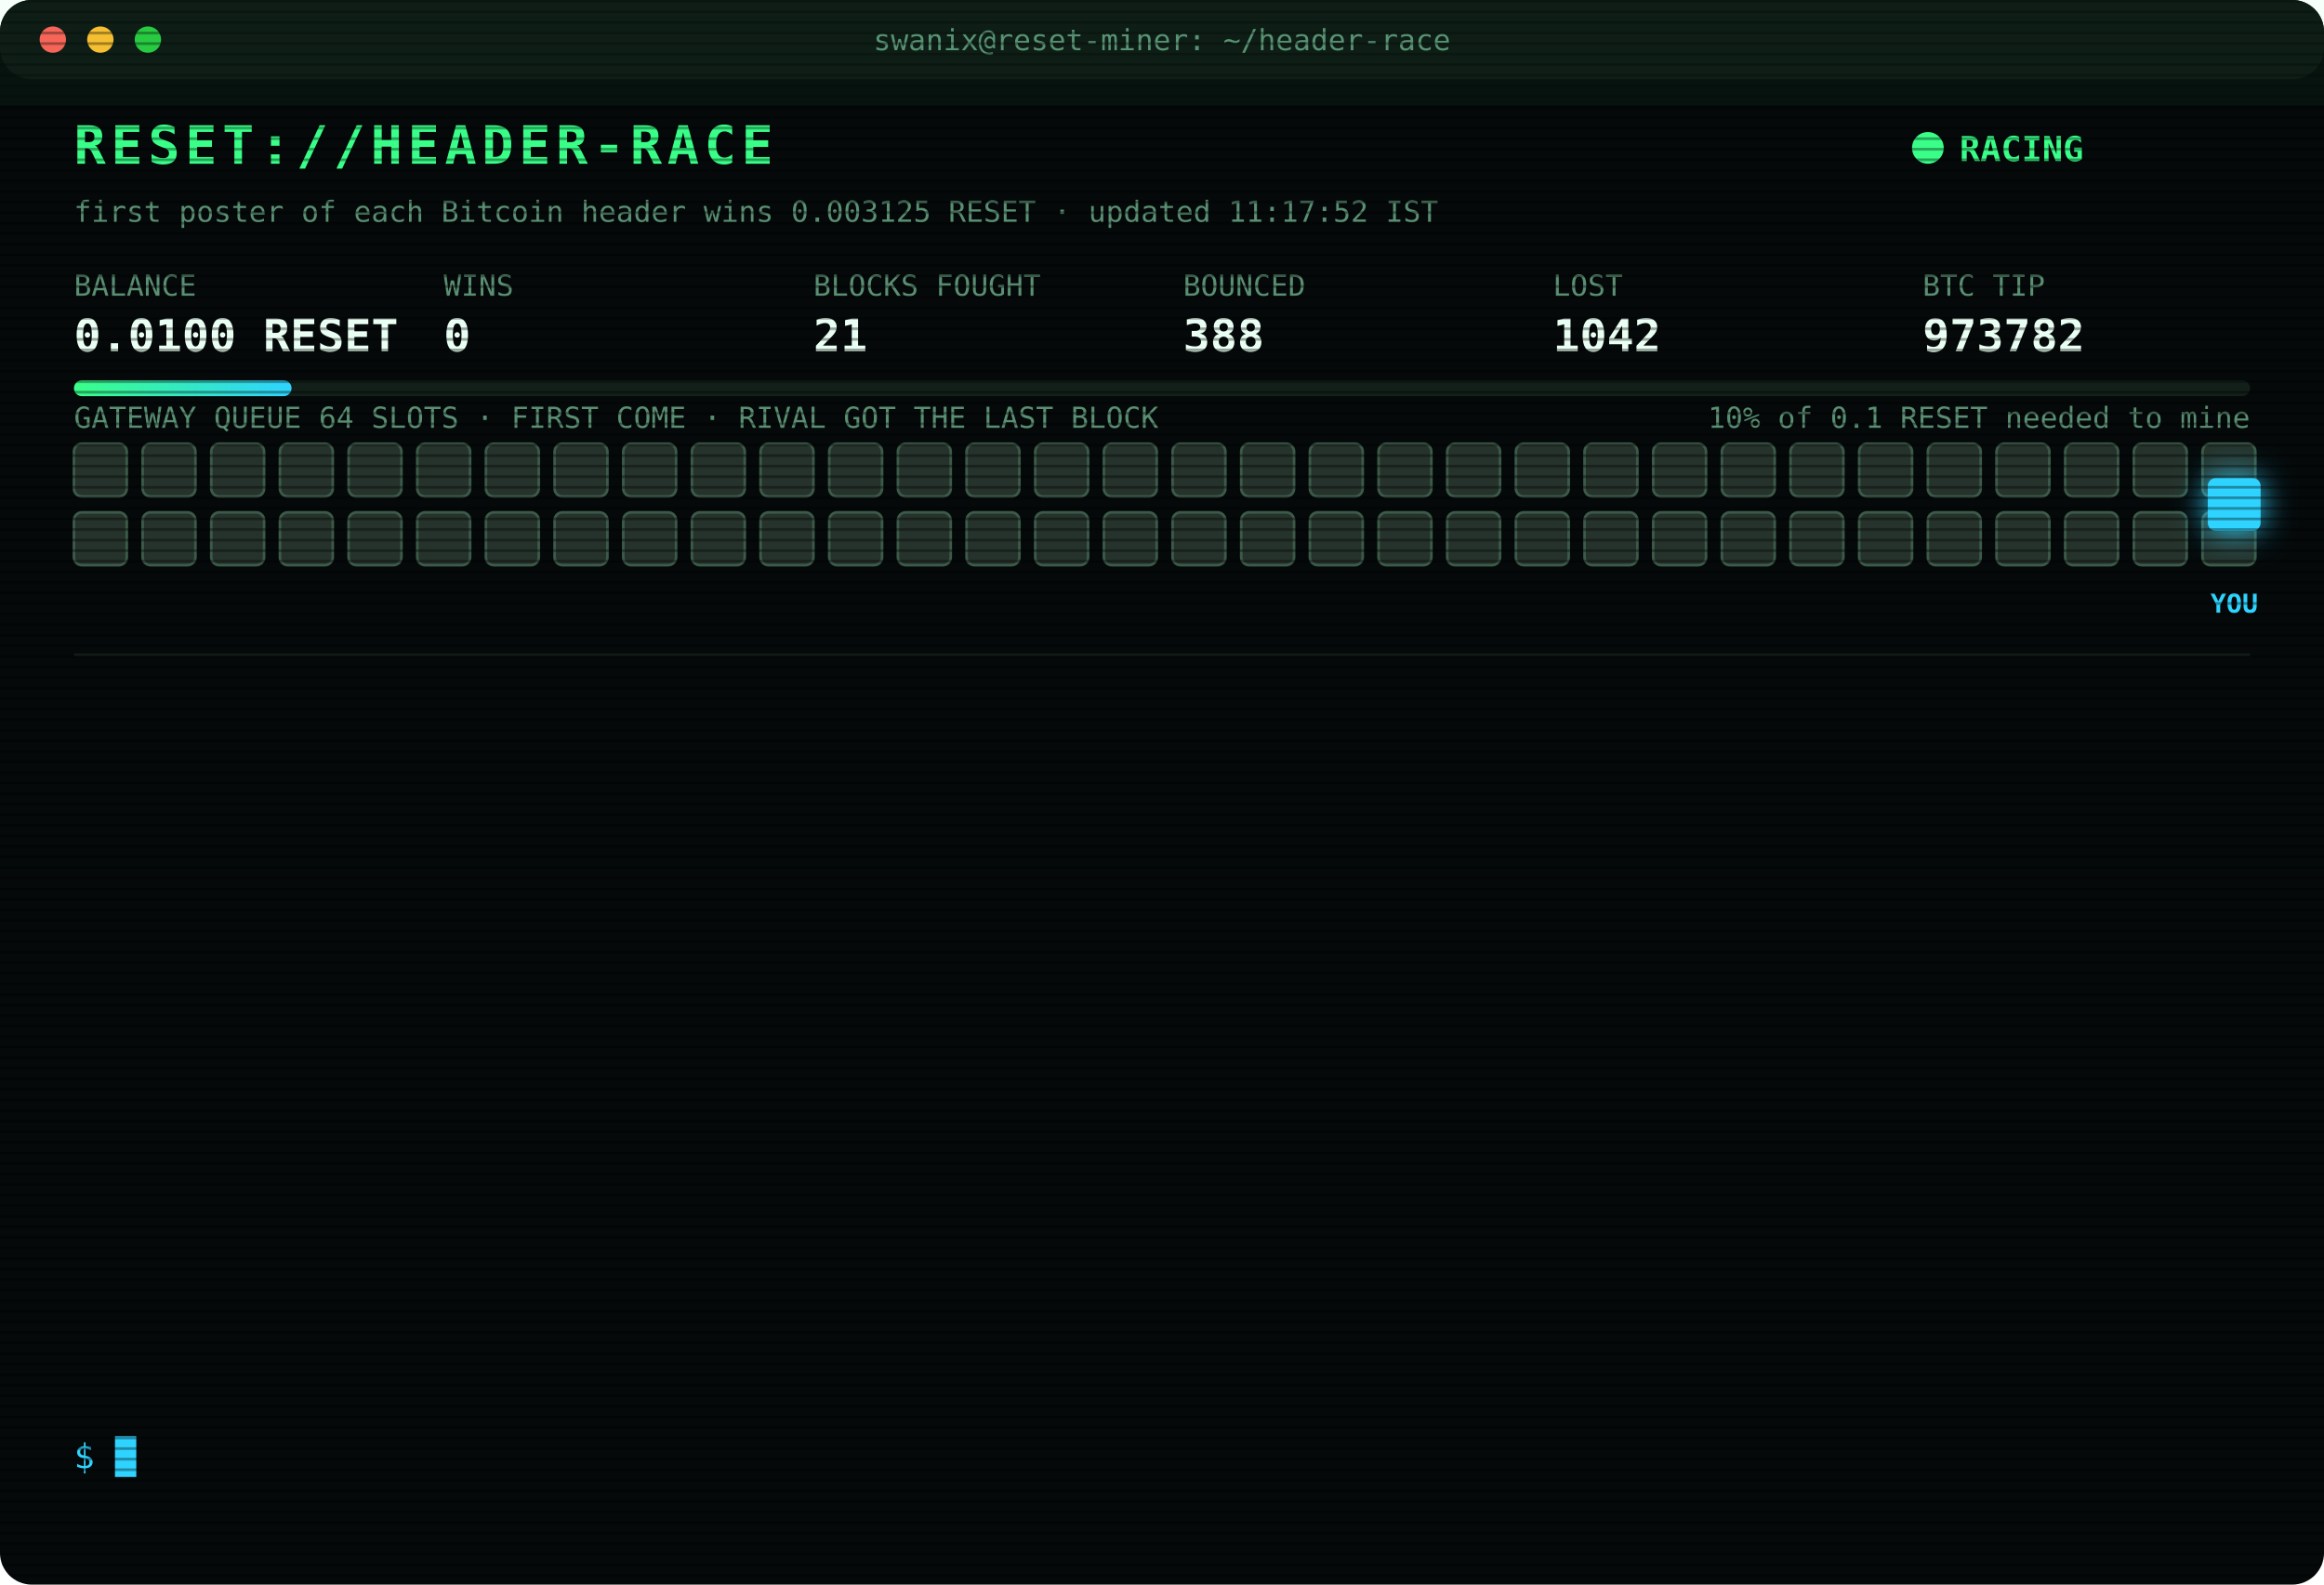
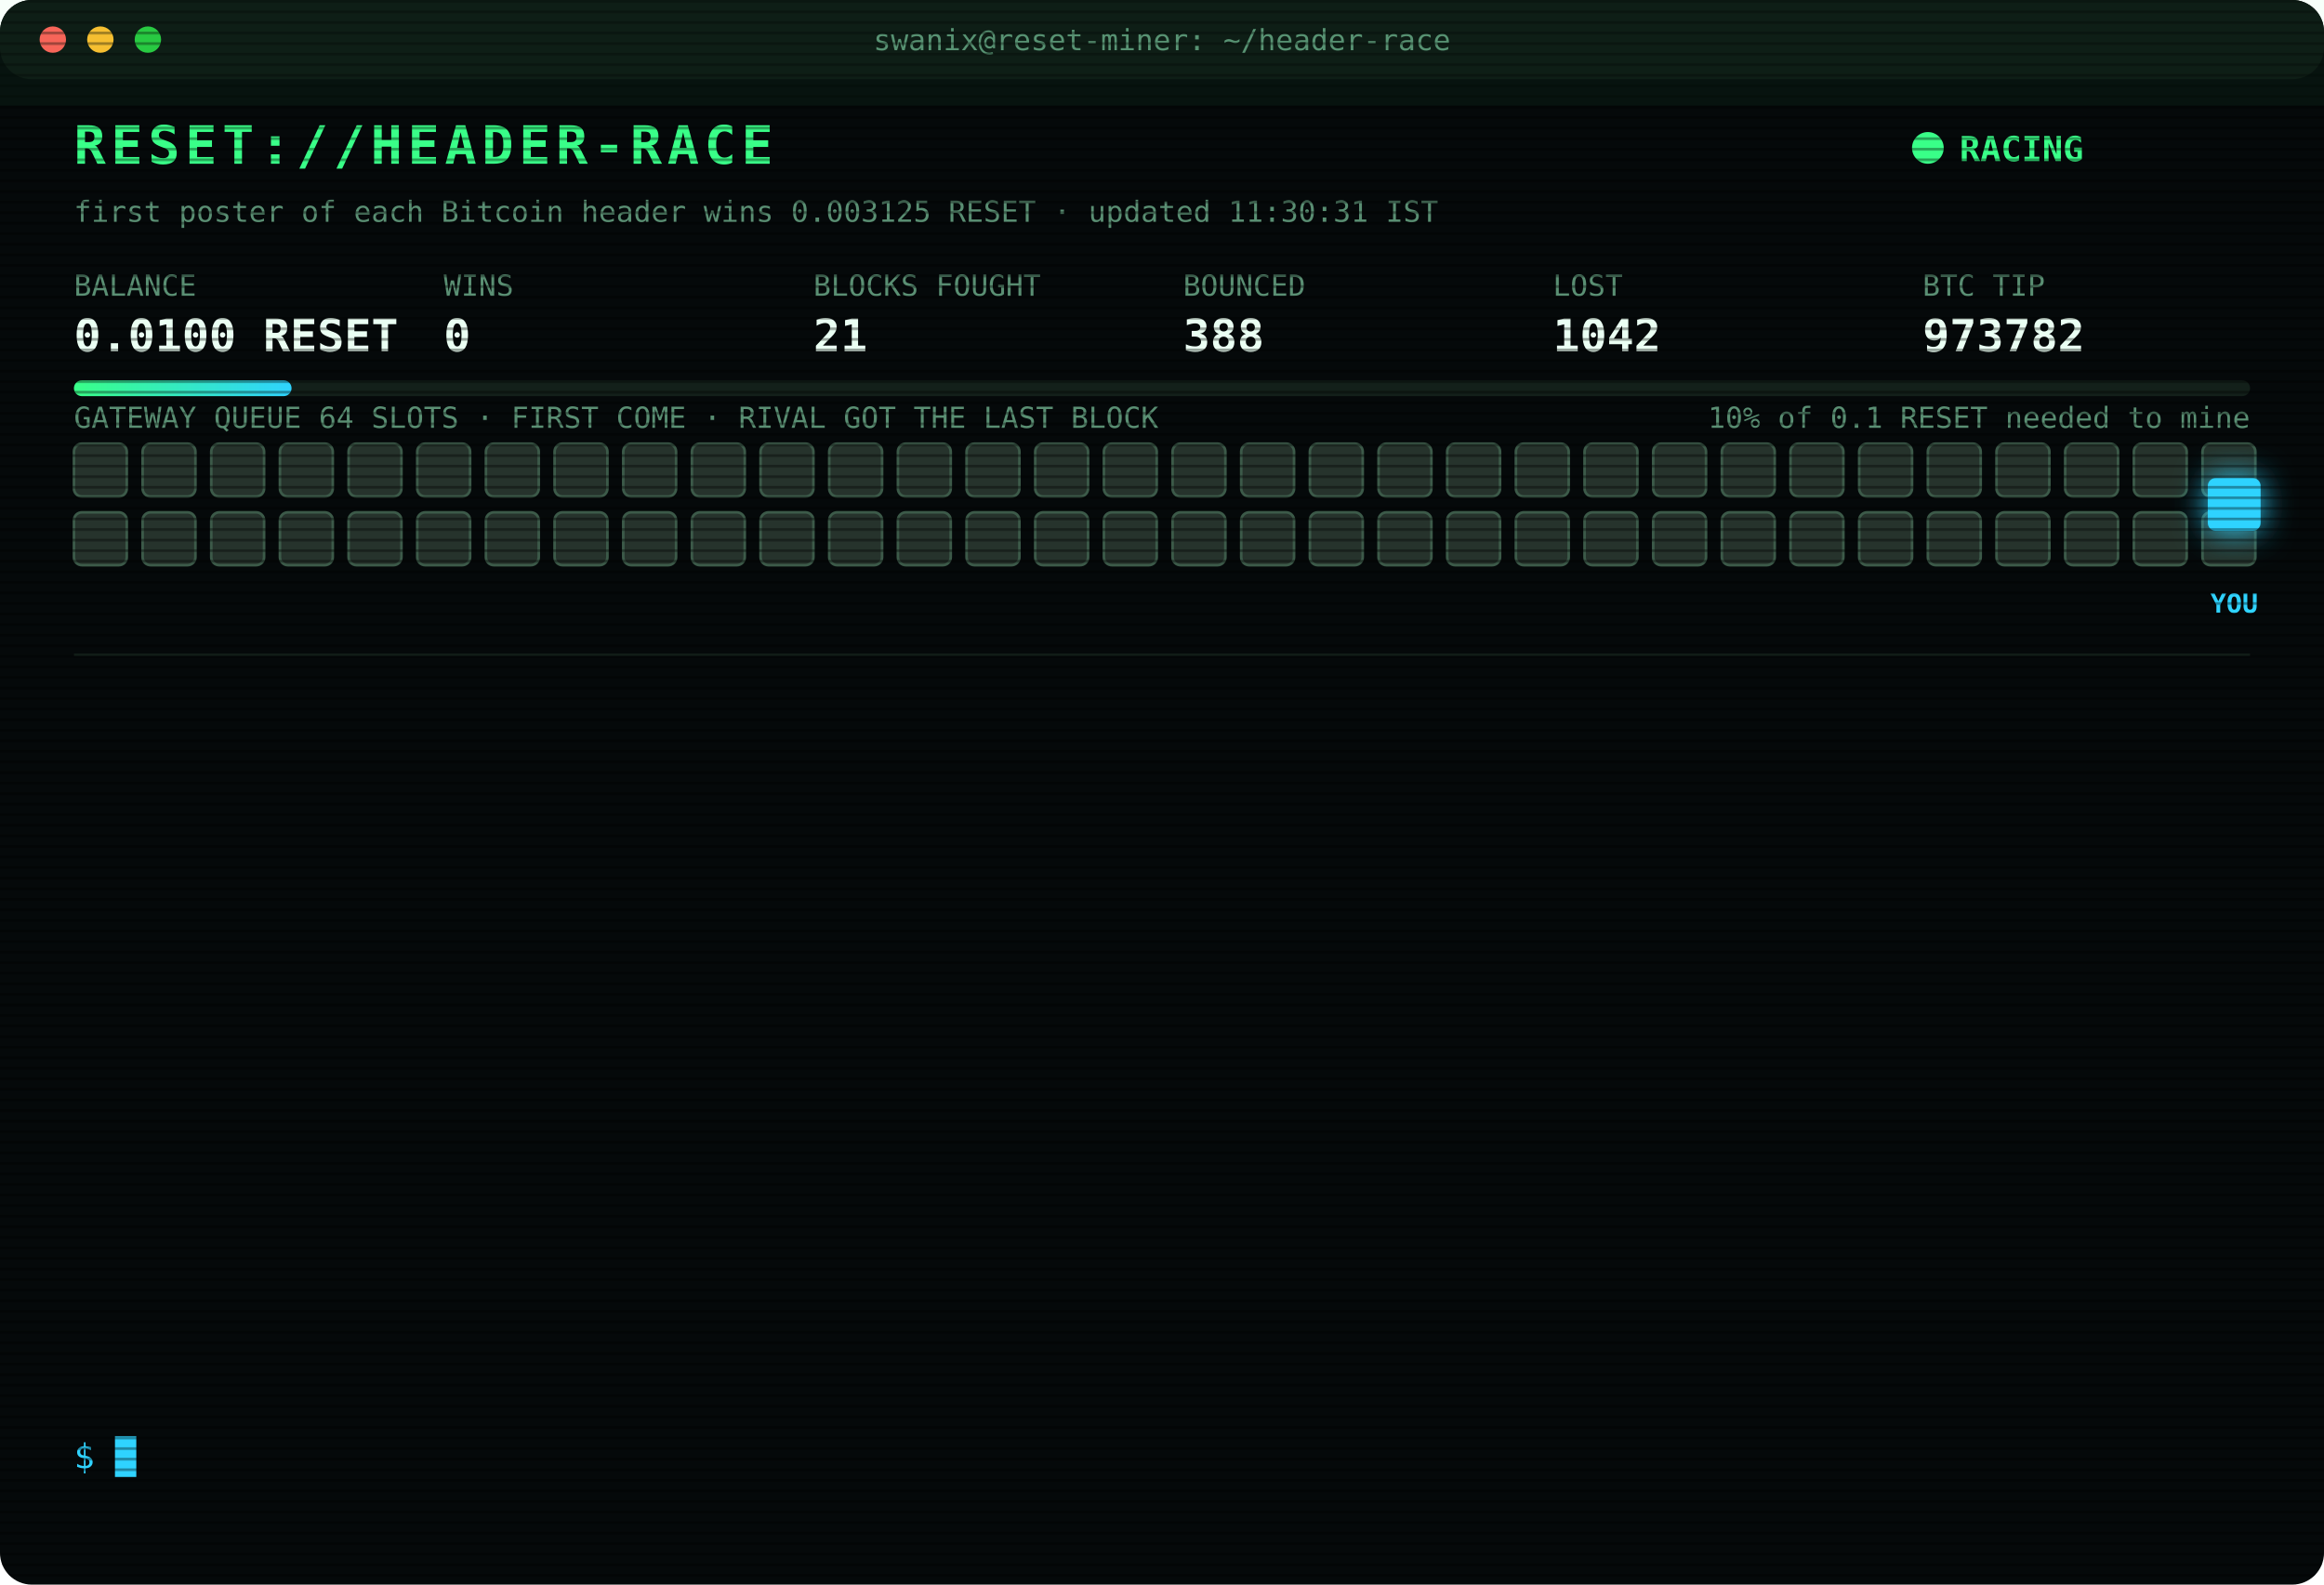
<svg xmlns="http://www.w3.org/2000/svg" width="880" height="600" viewBox="0 0 880 600" font-family="ui-monospace,SFMono-Regular,Menlo,Consolas,monospace">
  <style>
text{font-size:13px;fill:#7CFFB2}
.title{font-size:20px;font-weight:700;fill:#39FF88;letter-spacing:2px;animation:glitch 3s infinite steps(1)}
.sub{fill:#2fd3ff}.k{fill:#5a8f73;font-size:11px}.v{font-size:17px;font-weight:700;fill:#eafff3}
.ts{fill:#3f6b56}.boot{fill:#2fd3ff}.dim{fill:#5a8f73}.bad{fill:#ff4d6d}.warn{fill:#ffd23f}.mag{fill:#ff5cf0}.win{fill:#39FF88;font-weight:700}
.tag{font-size:10px;fill:#2fd3ff;font-weight:700}
.rival{fill:#26332c;stroke:#3c5a49;animation:jam 1.2s infinite alternate}
.idle{fill:#141c18;stroke:#22302a;animation:breathe 4s infinite}
.me{fill:#2fd3ff;filter:drop-shadow(0 0 6px #2fd3ff)}
.hover{animation:nudge 1.1s infinite ease-in-out}.bounce{animation:kick 1.4s infinite}
.ln{opacity:0;animation:in .4s forwards}
.cur{animation:blink 1s infinite steps(1)}
.scan{animation:scan 6s infinite linear}
.led{animation:blink 1.4s infinite}
@keyframes in{from{opacity:0;transform:translateX(-6px)}to{opacity:1;transform:none}}
@keyframes blink{50%{opacity:0}}
@keyframes jam{to{fill:#33463b}}
@keyframes breathe{50%{opacity:.4}}
@keyframes nudge{50%{transform:translateX(-10px)}}
@keyframes kick{0%,100%{transform:none}30%{transform:translateX(-14px)}55%{transform:translateX(10px) translateY(-6px)}}
@keyframes glitch{0%,92%{transform:none}93%{transform:translateX(2px);fill:#ff4d6d}95%{transform:translateX(-2px);fill:#2fd3ff}97%{transform:none}}
@keyframes scan{from{transform:translateY(-40px)}to{transform:translateY(600px)}}
</style>
  <defs>
    <pattern id="sl" width="4" height="4" patternUnits="userSpaceOnUse">
      <rect width="4" height="1" fill="#000" opacity=".35" />
    </pattern>
    <linearGradient id="bar">
      <stop offset="0" stop-color="#39FF88" />
      <stop offset="1" stop-color="#2fd3ff" />
    </linearGradient>
  </defs>
  <rect width="880" height="600" rx="12" fill="#05090a" />
  <rect width="880" height="30" rx="12" fill="#0d1512" />
  <circle cx="20" cy="15" r="5" fill="#ff5f57" />
  <circle cx="38" cy="15" r="5" fill="#febc2e" />
  <circle cx="56" cy="15" r="5" fill="#28c840" />
  <text x="440" y="19" text-anchor="middle" class="k">swanix@reset-miner: ~/header-race</text>
  <text x="28" y="62" class="title">RESET://HEADER-RACE</text>
  <circle class="led" cx="730" cy="56" r="6" fill="#39FF88" />
  <text x="742" y="61" class="win">RACING</text>
-   <text x="28" y="84" class="k">first poster of each Bitcoin header wins 0.003125 RESET · updated 11:17:52 IST</text>
+   <text x="28" y="84" class="k">first poster of each Bitcoin header wins 0.003125 RESET · updated 11:30:31 IST</text>
  <text x="28" y="112" class="k">BALANCE</text>
  <text x="28" y="133" class="v">0.0100 RESET</text>
  <text x="168" y="112" class="k">WINS</text>
  <text x="168" y="133" class="v">0</text>
  <text x="308" y="112" class="k">BLOCKS FOUGHT</text>
  <text x="308" y="133" class="v">21</text>
  <text x="448" y="112" class="k">BOUNCED</text>
  <text x="448" y="133" class="v">388</text>
  <text x="588" y="112" class="k">LOST</text>
  <text x="588" y="133" class="v">1042</text>
  <text x="728" y="112" class="k">BTC TIP</text>
  <text x="728" y="133" class="v">973782</text>
  <rect x="28" y="144" width="824" height="6" rx="3" fill="#13201a" />
  <rect x="28" y="144" width="82.4" height="6" rx="3" fill="url(#bar)" />
  <text x="852" y="162" text-anchor="end" class="k">10% of 0.1 RESET needed to mine</text>
  <text x="28" y="162" class="k">GATEWAY QUEUE 64 SLOTS · FIRST COME · RIVAL GOT THE LAST BLOCK</text>
  <rect class="rival" x="28" y="168" width="20" height="20" rx="3" style="animation-delay:0.00s" />
  <rect class="rival" x="54" y="168" width="20" height="20" rx="3" style="animation-delay:0.05s" />
  <rect class="rival" x="80" y="168" width="20" height="20" rx="3" style="animation-delay:0.10s" />
  <rect class="rival" x="106" y="168" width="20" height="20" rx="3" style="animation-delay:0.15s" />
  <rect class="rival" x="132" y="168" width="20" height="20" rx="3" style="animation-delay:0.20s" />
  <rect class="rival" x="158" y="168" width="20" height="20" rx="3" style="animation-delay:0.25s" />
  <rect class="rival" x="184" y="168" width="20" height="20" rx="3" style="animation-delay:0.30s" />
  <rect class="rival" x="210" y="168" width="20" height="20" rx="3" style="animation-delay:0.35s" />
  <rect class="rival" x="236" y="168" width="20" height="20" rx="3" style="animation-delay:0.40s" />
  <rect class="rival" x="262" y="168" width="20" height="20" rx="3" style="animation-delay:0.45s" />
  <rect class="rival" x="288" y="168" width="20" height="20" rx="3" style="animation-delay:0.50s" />
  <rect class="rival" x="314" y="168" width="20" height="20" rx="3" style="animation-delay:0.55s" />
  <rect class="rival" x="340" y="168" width="20" height="20" rx="3" style="animation-delay:0.60s" />
  <rect class="rival" x="366" y="168" width="20" height="20" rx="3" style="animation-delay:0.65s" />
  <rect class="rival" x="392" y="168" width="20" height="20" rx="3" style="animation-delay:0.70s" />
  <rect class="rival" x="418" y="168" width="20" height="20" rx="3" style="animation-delay:0.75s" />
  <rect class="rival" x="444" y="168" width="20" height="20" rx="3" style="animation-delay:0.80s" />
  <rect class="rival" x="470" y="168" width="20" height="20" rx="3" style="animation-delay:0.85s" />
  <rect class="rival" x="496" y="168" width="20" height="20" rx="3" style="animation-delay:0.90s" />
  <rect class="rival" x="522" y="168" width="20" height="20" rx="3" style="animation-delay:0.95s" />
  <rect class="rival" x="548" y="168" width="20" height="20" rx="3" style="animation-delay:1.00s" />
  <rect class="rival" x="574" y="168" width="20" height="20" rx="3" style="animation-delay:1.05s" />
  <rect class="rival" x="600" y="168" width="20" height="20" rx="3" style="animation-delay:1.10s" />
  <rect class="rival" x="626" y="168" width="20" height="20" rx="3" style="animation-delay:1.15s" />
  <rect class="rival" x="652" y="168" width="20" height="20" rx="3" style="animation-delay:1.20s" />
  <rect class="rival" x="678" y="168" width="20" height="20" rx="3" style="animation-delay:1.25s" />
  <rect class="rival" x="704" y="168" width="20" height="20" rx="3" style="animation-delay:1.30s" />
  <rect class="rival" x="730" y="168" width="20" height="20" rx="3" style="animation-delay:1.35s" />
  <rect class="rival" x="756" y="168" width="20" height="20" rx="3" style="animation-delay:1.40s" />
  <rect class="rival" x="782" y="168" width="20" height="20" rx="3" style="animation-delay:1.45s" />
  <rect class="rival" x="808" y="168" width="20" height="20" rx="3" style="animation-delay:1.50s" />
  <rect class="rival" x="834" y="168" width="20" height="20" rx="3" style="animation-delay:1.55s" />
  <rect class="rival" x="28" y="194" width="20" height="20" rx="3" style="animation-delay:1.60s" />
  <rect class="rival" x="54" y="194" width="20" height="20" rx="3" style="animation-delay:1.65s" />
  <rect class="rival" x="80" y="194" width="20" height="20" rx="3" style="animation-delay:1.70s" />
  <rect class="rival" x="106" y="194" width="20" height="20" rx="3" style="animation-delay:1.75s" />
  <rect class="rival" x="132" y="194" width="20" height="20" rx="3" style="animation-delay:1.80s" />
  <rect class="rival" x="158" y="194" width="20" height="20" rx="3" style="animation-delay:1.85s" />
  <rect class="rival" x="184" y="194" width="20" height="20" rx="3" style="animation-delay:1.90s" />
  <rect class="rival" x="210" y="194" width="20" height="20" rx="3" style="animation-delay:1.95s" />
  <rect class="rival" x="236" y="194" width="20" height="20" rx="3" style="animation-delay:2.00s" />
  <rect class="rival" x="262" y="194" width="20" height="20" rx="3" style="animation-delay:2.05s" />
  <rect class="rival" x="288" y="194" width="20" height="20" rx="3" style="animation-delay:2.10s" />
  <rect class="rival" x="314" y="194" width="20" height="20" rx="3" style="animation-delay:2.15s" />
  <rect class="rival" x="340" y="194" width="20" height="20" rx="3" style="animation-delay:2.20s" />
  <rect class="rival" x="366" y="194" width="20" height="20" rx="3" style="animation-delay:2.25s" />
  <rect class="rival" x="392" y="194" width="20" height="20" rx="3" style="animation-delay:2.30s" />
  <rect class="rival" x="418" y="194" width="20" height="20" rx="3" style="animation-delay:2.35s" />
  <rect class="rival" x="444" y="194" width="20" height="20" rx="3" style="animation-delay:2.40s" />
  <rect class="rival" x="470" y="194" width="20" height="20" rx="3" style="animation-delay:2.45s" />
  <rect class="rival" x="496" y="194" width="20" height="20" rx="3" style="animation-delay:2.50s" />
  <rect class="rival" x="522" y="194" width="20" height="20" rx="3" style="animation-delay:2.55s" />
  <rect class="rival" x="548" y="194" width="20" height="20" rx="3" style="animation-delay:2.60s" />
  <rect class="rival" x="574" y="194" width="20" height="20" rx="3" style="animation-delay:2.65s" />
  <rect class="rival" x="600" y="194" width="20" height="20" rx="3" style="animation-delay:2.70s" />
  <rect class="rival" x="626" y="194" width="20" height="20" rx="3" style="animation-delay:2.75s" />
  <rect class="rival" x="652" y="194" width="20" height="20" rx="3" style="animation-delay:2.80s" />
  <rect class="rival" x="678" y="194" width="20" height="20" rx="3" style="animation-delay:2.85s" />
  <rect class="rival" x="704" y="194" width="20" height="20" rx="3" style="animation-delay:2.90s" />
  <rect class="rival" x="730" y="194" width="20" height="20" rx="3" style="animation-delay:2.95s" />
  <rect class="rival" x="756" y="194" width="20" height="20" rx="3" style="animation-delay:3.00s" />
  <rect class="rival" x="782" y="194" width="20" height="20" rx="3" style="animation-delay:3.05s" />
  <rect class="rival" x="808" y="194" width="20" height="20" rx="3" style="animation-delay:3.10s" />
  <rect class="rival" x="834" y="194" width="20" height="20" rx="3" style="animation-delay:3.15s" />
  <g class="hover">
    <rect class="me" x="836" y="181" width="20" height="20" rx="3" />
    <text class="tag" x="846" y="232" text-anchor="middle">YOU</text>
  </g>
  <line x1="28" x2="852" y1="248" y2="248" stroke="#13201a" />
  <g class="ln" style="animation-delay:0.40s">
    <text x="28" y="270" class="ts">11:00:58</text>
    <text x="104" y="270" class="mag">[??] #973778 sent, no receipt · may have landed</text>
  </g>
  <g class="ln" style="animation-delay:0.65s">
    <text x="28" y="292" class="ts">11:00:59</text>
    <text x="104" y="292" class="mag">[??] #973778 sent, no receipt · may have landed</text>
  </g>
  <g class="ln" style="animation-delay:0.90s">
    <text x="28" y="314" class="ts">11:00:59</text>
    <text x="104" y="314" class="warn">[QUEUE FULL] #973778 bounced 64/64 · retry 1.7s · 1434ms</text>
  </g>
  <g class="ln" style="animation-delay:1.15s">
    <text x="28" y="336" class="ts">11:01:01</text>
    <text x="104" y="336" class="warn">[QUEUE FULL] #973778 bounced 64/64 · retry 1.7s · 2590ms</text>
  </g>
  <g class="ln" style="animation-delay:1.40s">
    <text x="28" y="358" class="ts">11:01:03</text>
    <text x="104" y="358" class="warn">[QUEUE FULL] #973778 bounced 64/64 · retry 1.7s · 3463ms</text>
  </g>
  <g class="ln" style="animation-delay:1.65s">
    <text x="28" y="380" class="ts">11:01:09</text>
    <text x="104" y="380" class="bad">[GATEWAY DOWN] no response · 7330ms</text>
  </g>
  <g class="ln" style="animation-delay:1.90s">
    <text x="28" y="402" class="ts">11:01:10</text>
    <text x="104" y="402" class="bad">[GATEWAY DOWN] no response · 7256ms</text>
  </g>
  <g class="ln" style="animation-delay:2.15s">
    <text x="28" y="424" class="ts">11:01:10</text>
    <text x="104" y="424" class="mag">[??] #973778 sent, no receipt · may have landed</text>
  </g>
  <g class="ln" style="animation-delay:2.40s">
    <text x="28" y="446" class="ts">11:01:11</text>
    <text x="104" y="446" class="bad">[GATEWAY DOWN] no response · 7230ms</text>
  </g>
  <g class="ln" style="animation-delay:2.65s">
    <text x="28" y="468" class="ts">11:01:11</text>
    <text x="104" y="468" class="bad">[LOST] #973778 taken by a rival miner</text>
  </g>
  <g class="ln" style="animation-delay:2.90s">
    <text x="28" y="490" class="ts">11:08:33</text>
    <text x="104" y="490" class="bad">[LOST] #973779 taken by a rival miner</text>
  </g>
  <g class="ln" style="animation-delay:3.15s">
    <text x="28" y="512" class="ts">11:16:35</text>
    <text x="104" y="512" class="bad">[LOST] #973781 taken by a rival miner</text>
  </g>
  <g class="ln" style="animation-delay:3.40s">
    <text x="28" y="534" class="ts">11:17:52</text>
    <text x="104" y="534" class="bad">[LOST] #973782 taken by a rival miner</text>
  </g>
  <text x="28" y="556" class="sub">$ <tspan class="cur">█</tspan>
  </text>
  <rect width="880" height="600" rx="12" fill="url(#sl)" pointer-events="none" />
  <rect class="scan" width="880" height="40" fill="#39FF88" opacity=".04" />
</svg>
